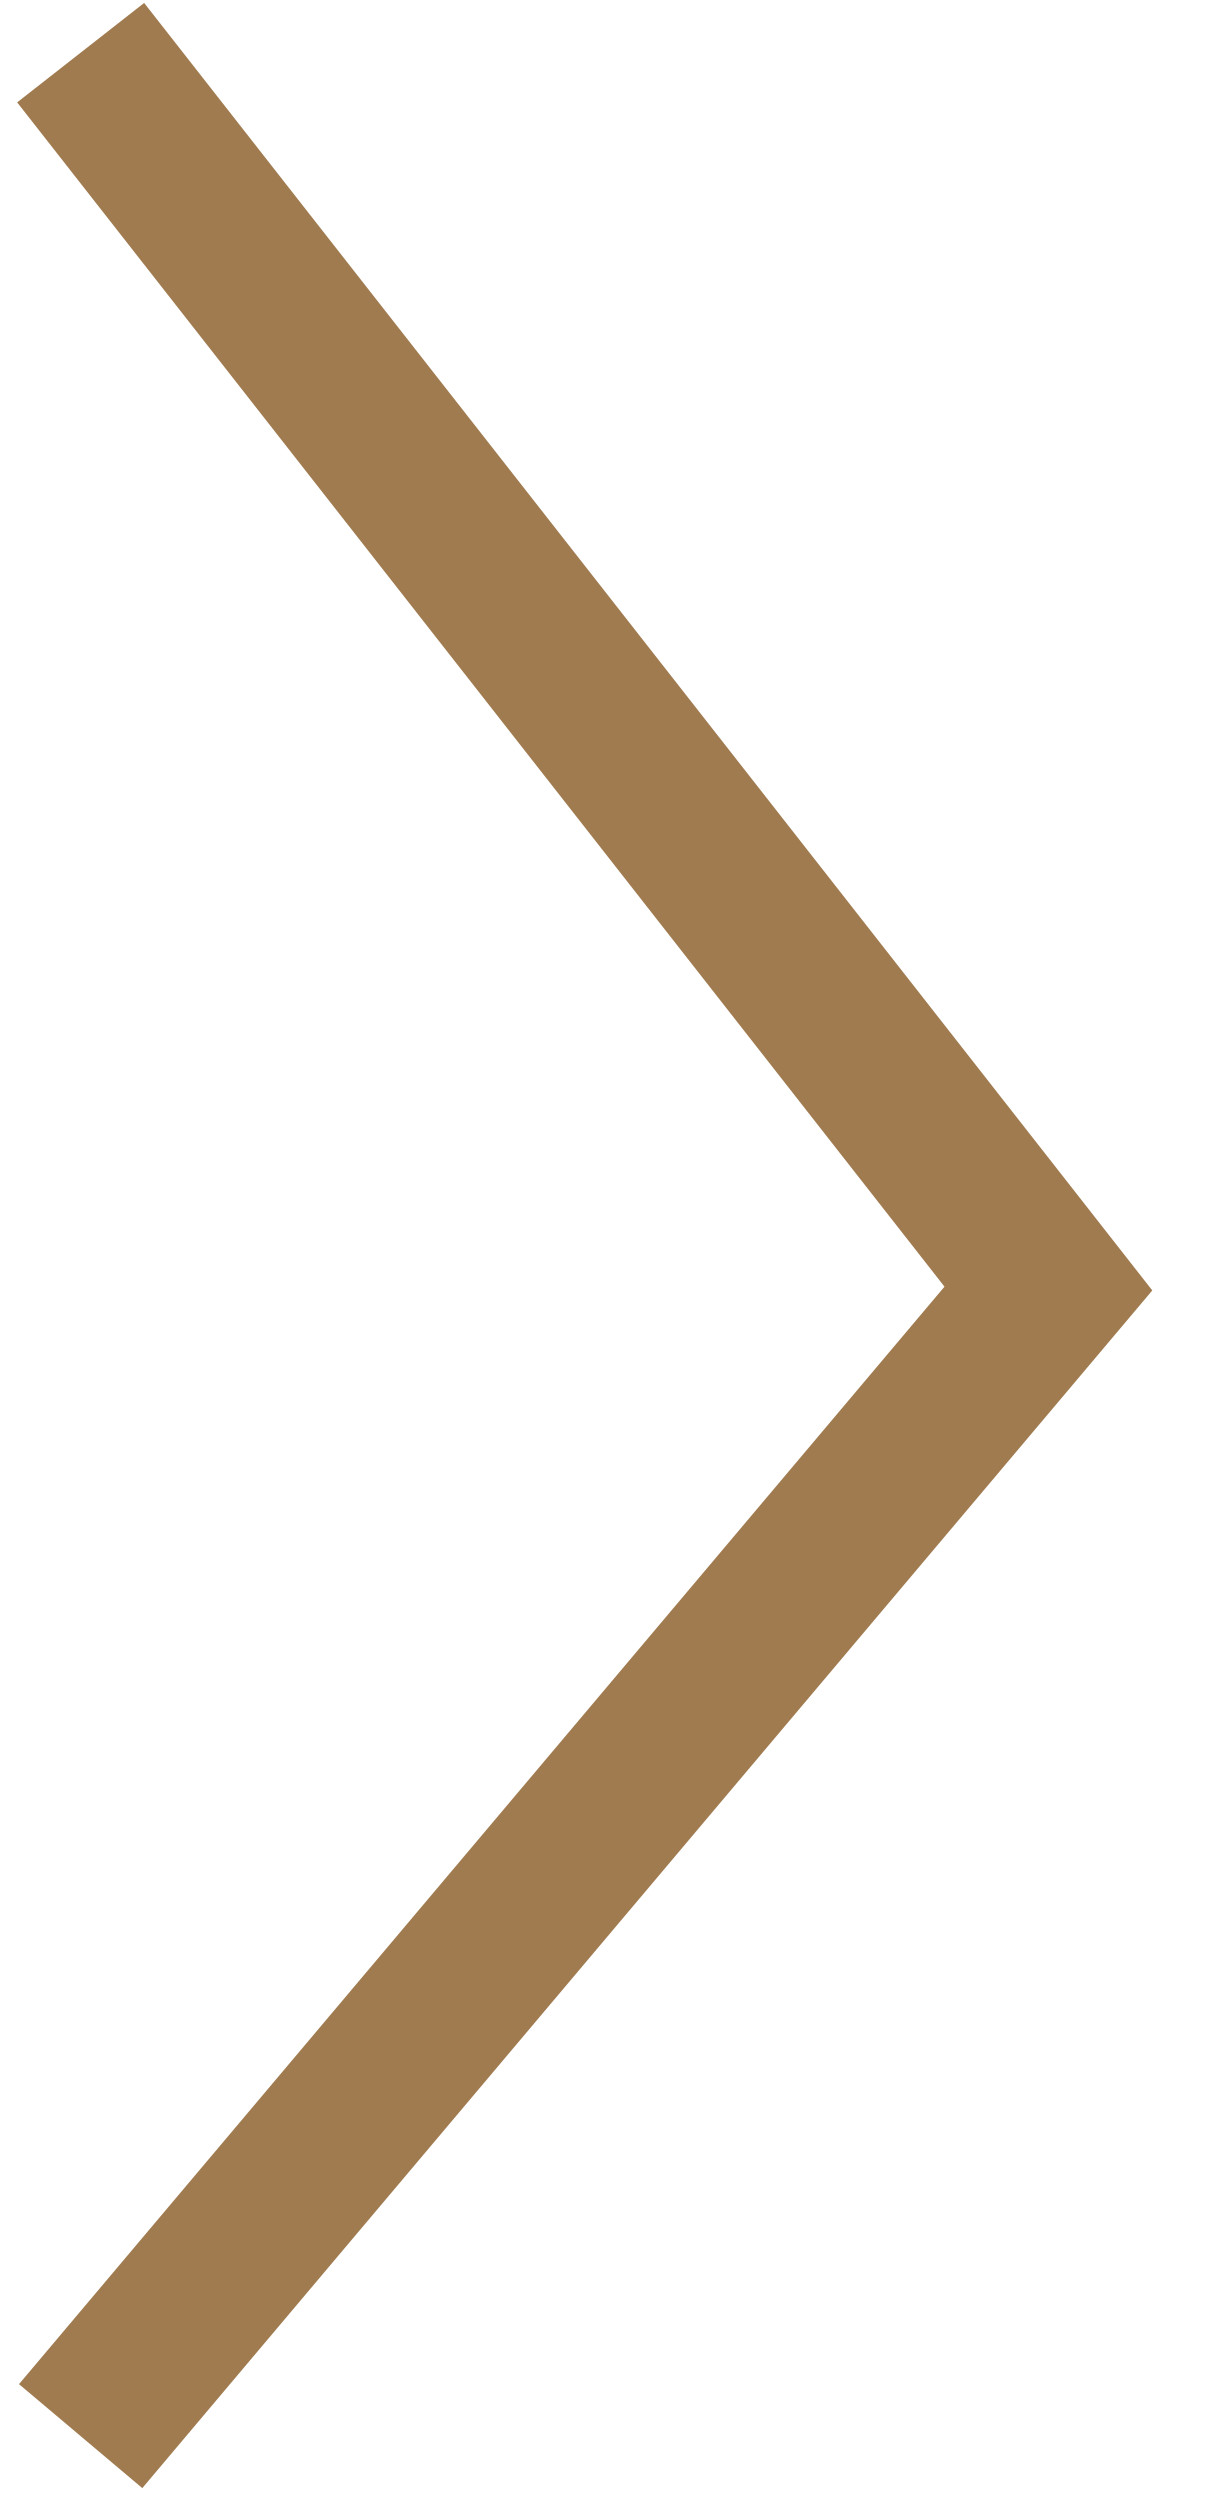
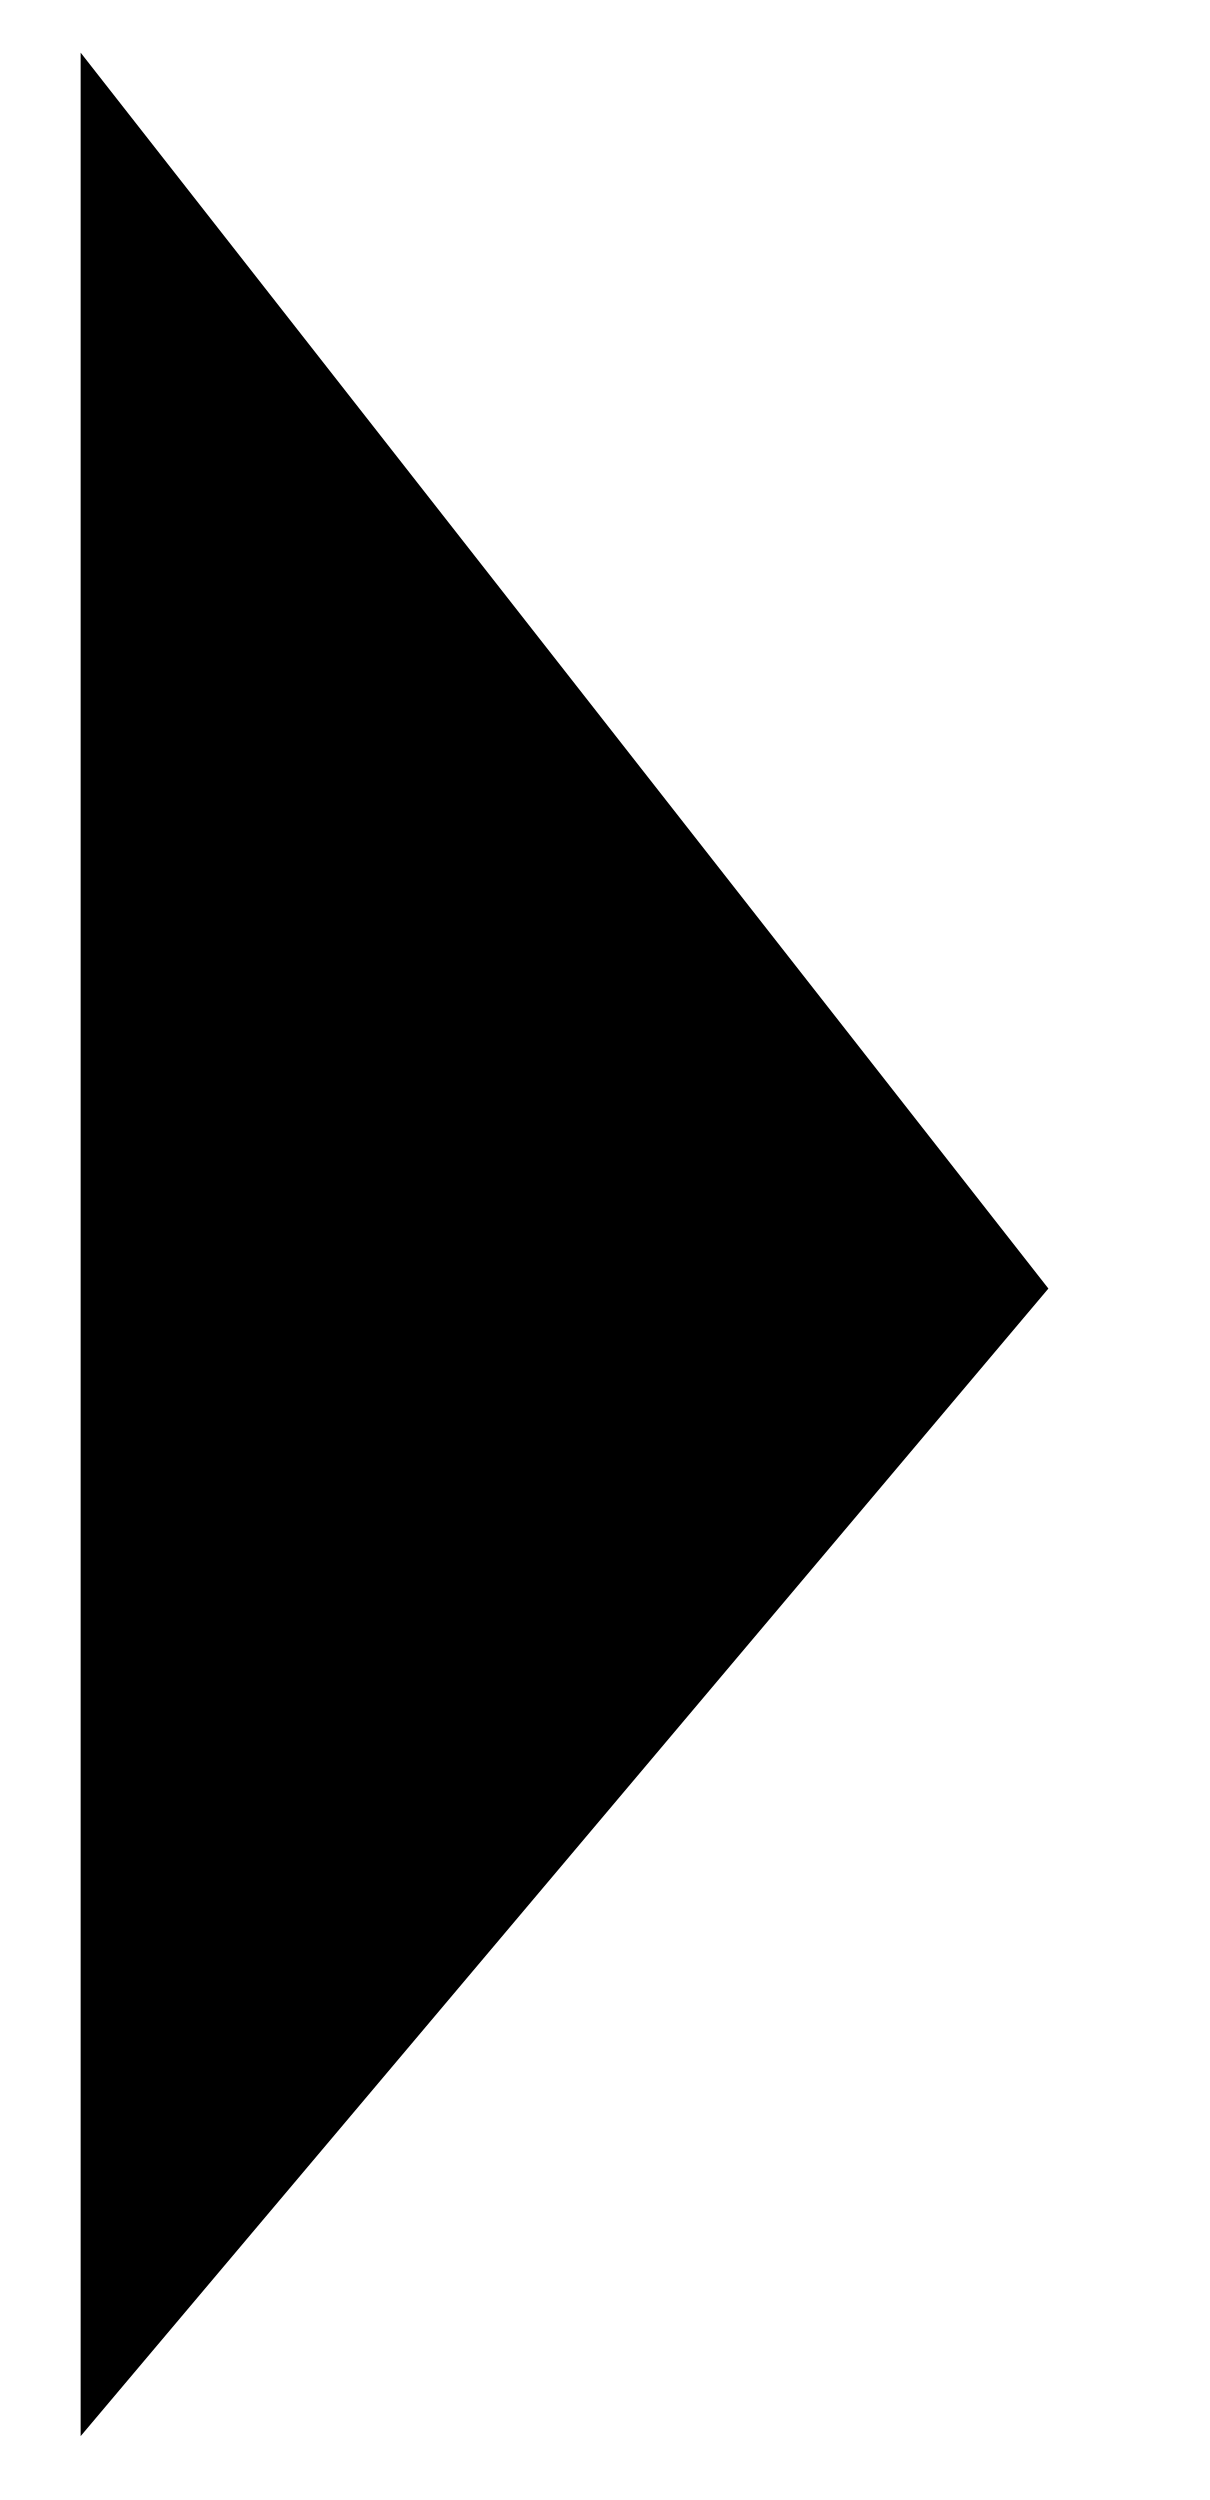
- <svg xmlns="http://www.w3.org/2000/svg" viewBox="0 0 15 31" fill="none">
-   <path d="M1 .653l12 15.325-12 14.23" stroke="#A07B50" stroke-width="2" />
+ <svg xmlns="http://www.w3.org/2000/svg" viewBox="0 0 15 31">
+   <path d="M1 .653l12 15.325-12 14.23" />
</svg>
